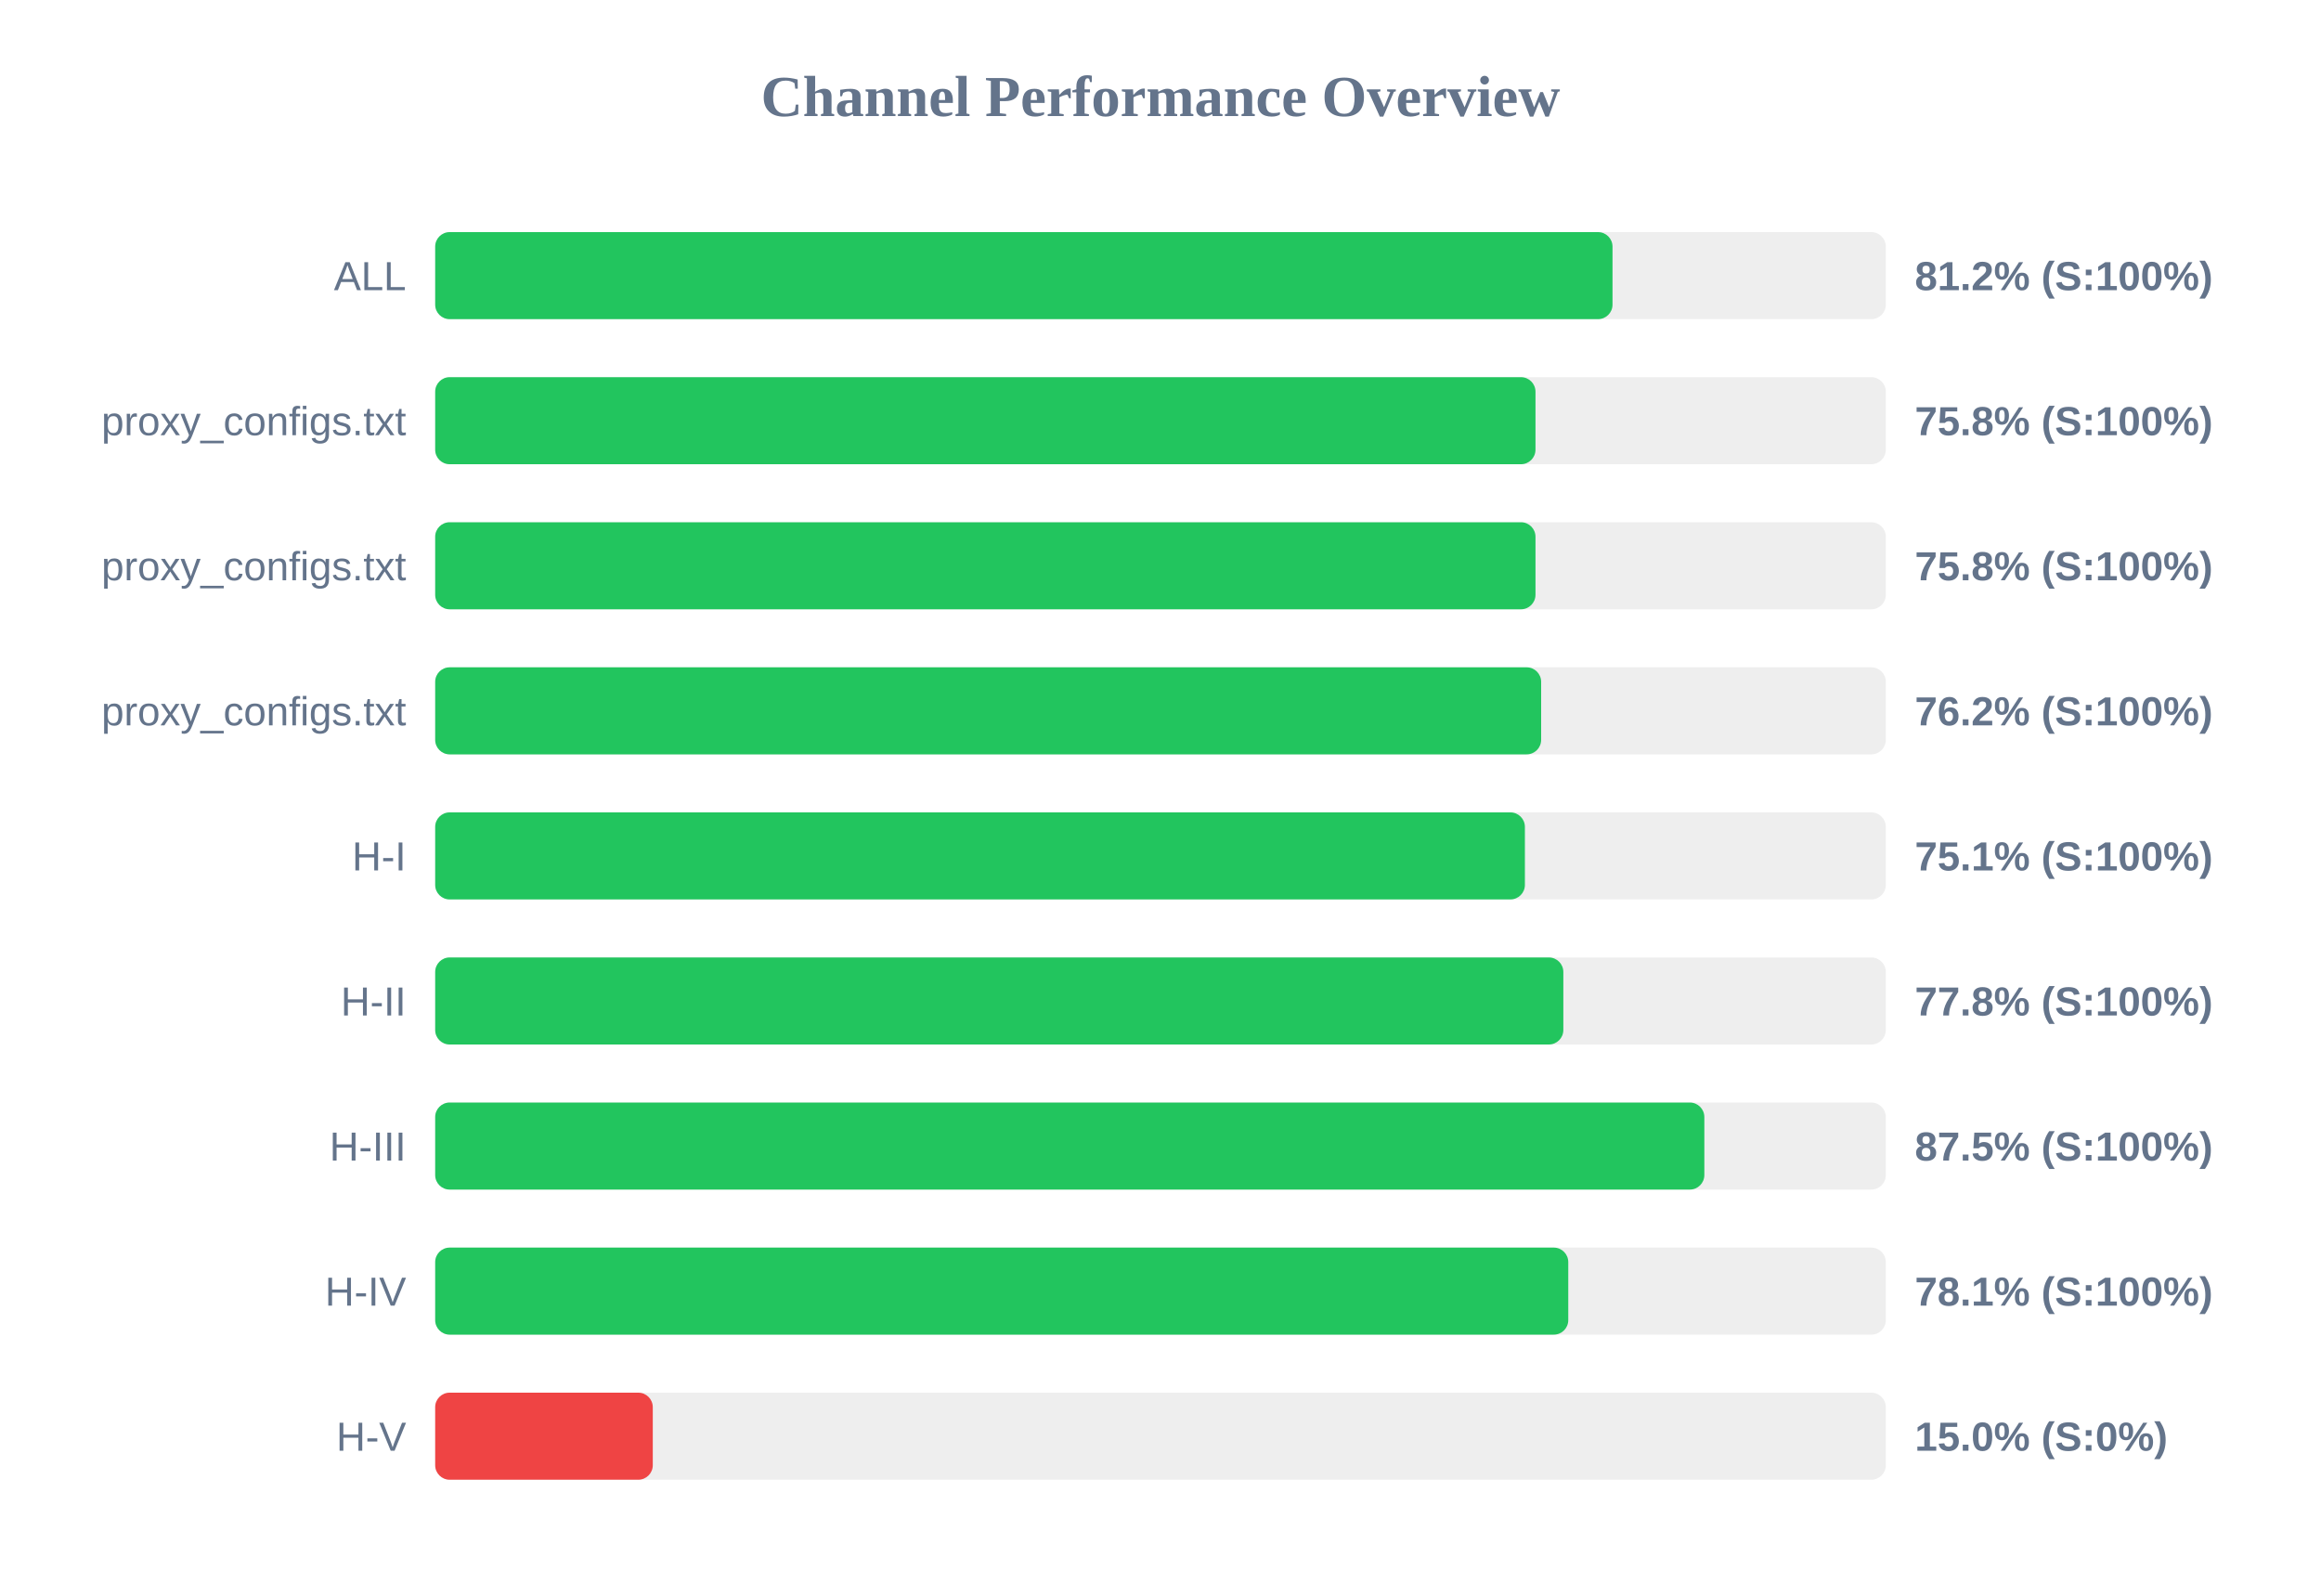
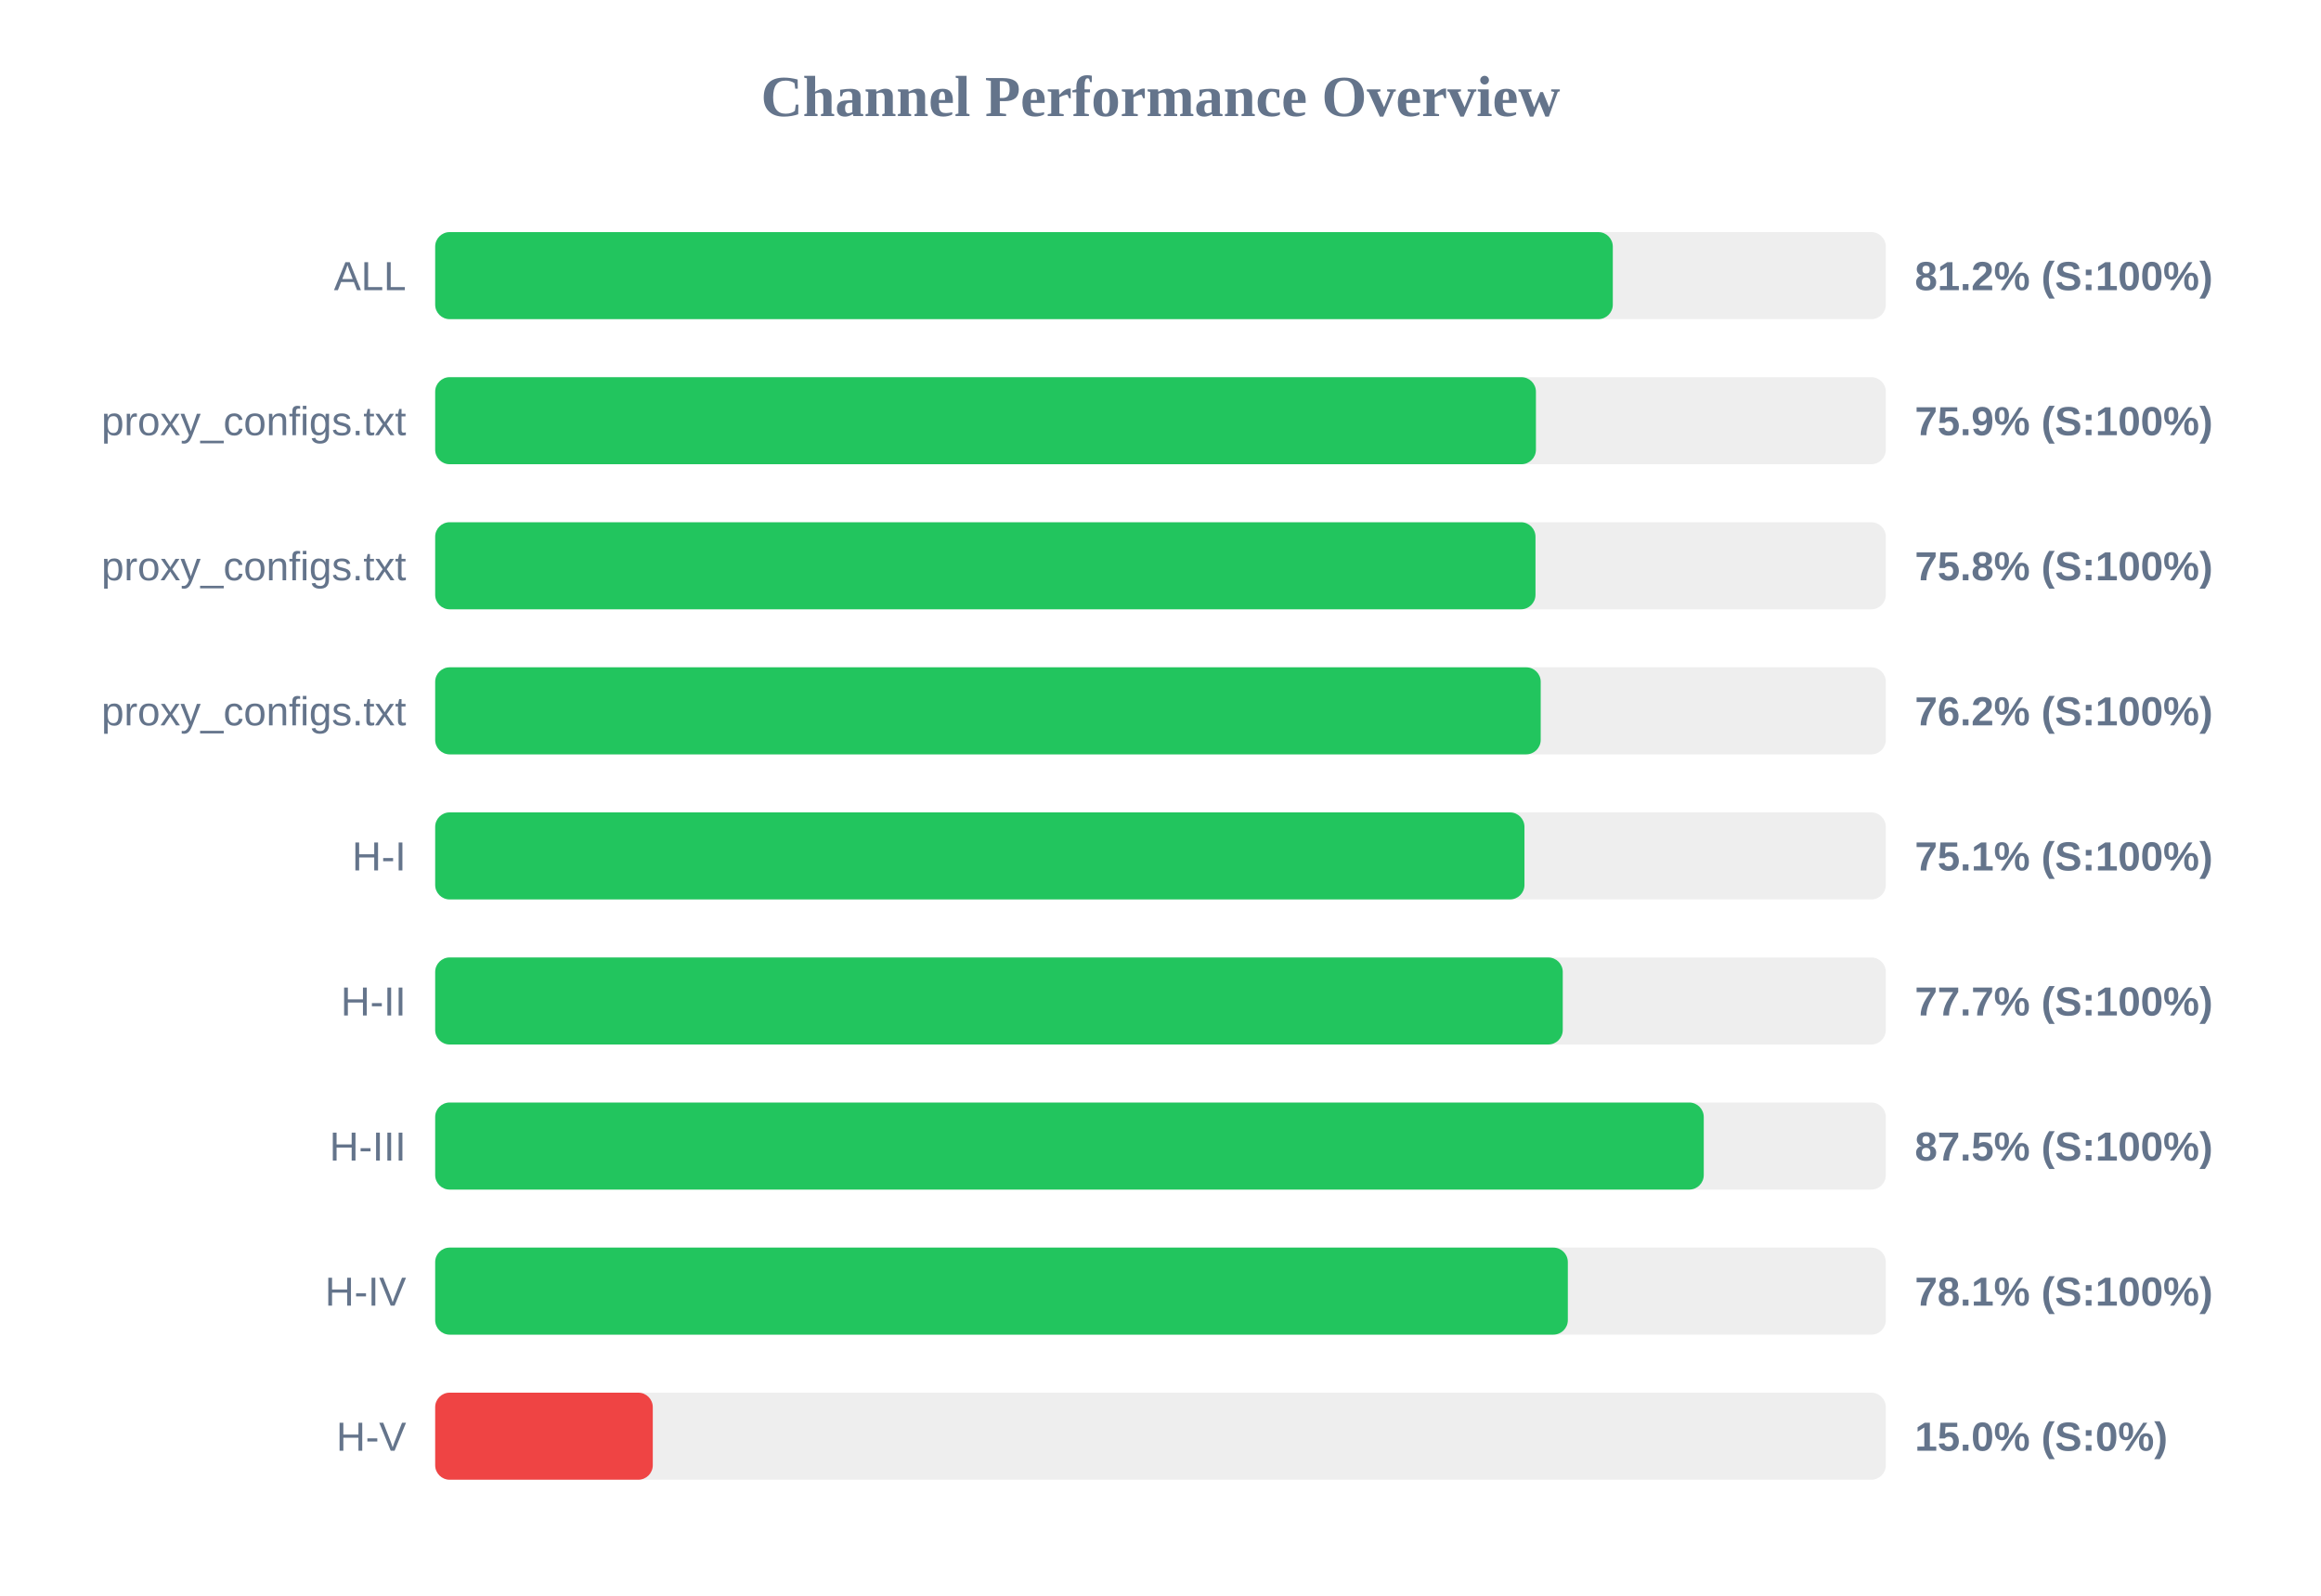
<svg xmlns="http://www.w3.org/2000/svg" width="800" height="550" version="1.1">
  <style>
        .row { font: 14px Arial; fill: #64748b; }
        .score { font: bold 14px Arial; fill: #64748b; }
    </style>
  <text x="400" y="40" text-anchor="middle" font-size="20px" font-weight="bold" fill="#64748b">Channel Performance Overview</text>
  <rect x="150" y="80" width="500" height="30" fill="#eee" rx="5" />
-   <rect x="150" y="80" width="405.8" height="30" fill="#22c55e" rx="5" />
+   <rect x="150" y="80" width="405.9" height="30" fill="#22c55e" rx="5" />
  <text x="140" y="100" text-anchor="end" class="row">ALL</text>
  <text x="660" y="100" text-anchor="start" class="score">81.2% (S:100%)</text>
  <rect x="150" y="130" width="500" height="30" fill="#eee" rx="5" />
-   <rect x="150" y="130" width="379.25" height="30" fill="#22c55e" rx="5" />
+   <rect x="150" y="130" width="379.4" height="30" fill="#22c55e" rx="5" />
  <text x="140" y="150" text-anchor="end" class="row">proxy_configs.txt</text>
-   <text x="660" y="150" text-anchor="start" class="score">75.8% (S:100%)</text>
+   <text x="660" y="150" text-anchor="start" class="score">75.9% (S:100%)</text>
  <rect x="150" y="180" width="500" height="30" fill="#eee" rx="5" />
  <rect x="150" y="180" width="379.25" height="30" fill="#22c55e" rx="5" />
  <text x="140" y="200" text-anchor="end" class="row">proxy_configs.txt</text>
  <text x="660" y="200" text-anchor="start" class="score">75.8% (S:100%)</text>
  <rect x="150" y="230" width="500" height="30" fill="#eee" rx="5" />
-   <rect x="150" y="230" width="381.2" height="30" fill="#22c55e" rx="5" />
+   <rect x="150" y="230" width="381.05" height="30" fill="#22c55e" rx="5" />
  <text x="140" y="250" text-anchor="end" class="row">proxy_configs.txt</text>
  <text x="660" y="250" text-anchor="start" class="score">76.2% (S:100%)</text>
  <rect x="150" y="280" width="500" height="30" fill="#eee" rx="5" />
-   <rect x="150" y="280" width="375.6" height="30" fill="#22c55e" rx="5" />
+   <rect x="150" y="280" width="375.45" height="30" fill="#22c55e" rx="5" />
  <text x="140" y="300" text-anchor="end" class="row">H-I</text>
  <text x="660" y="300" text-anchor="start" class="score">75.1% (S:100%)</text>
  <rect x="150" y="330" width="500" height="30" fill="#eee" rx="5" />
-   <rect x="150" y="330" width="388.85" height="30" fill="#22c55e" rx="5" />
+   <rect x="150" y="330" width="388.65" height="30" fill="#22c55e" rx="5" />
  <text x="140" y="350" text-anchor="end" class="row">H-II</text>
-   <text x="660" y="350" text-anchor="start" class="score">77.8% (S:100%)</text>
+   <text x="660" y="350" text-anchor="start" class="score">77.7% (S:100%)</text>
  <rect x="150" y="380" width="500" height="30" fill="#eee" rx="5" />
-   <rect x="150" y="380" width="437.45" height="30" fill="#22c55e" rx="5" />
+   <rect x="150" y="380" width="437.25" height="30" fill="#22c55e" rx="5" />
  <text x="140" y="400" text-anchor="end" class="row">H-III</text>
  <text x="660" y="400" text-anchor="start" class="score">87.5% (S:100%)</text>
  <rect x="150" y="430" width="500" height="30" fill="#eee" rx="5" />
-   <rect x="150" y="430" width="390.55" height="30" fill="#22c55e" rx="5" />
+   <rect x="150" y="430" width="390.4" height="30" fill="#22c55e" rx="5" />
  <text x="140" y="450" text-anchor="end" class="row">H-IV</text>
  <text x="660" y="450" text-anchor="start" class="score">78.1% (S:100%)</text>
  <rect x="150" y="480" width="500" height="30" fill="#eee" rx="5" />
  <rect x="150" y="480" width="75.0" height="30" fill="#ef4444" rx="5" />
  <text x="140" y="500" text-anchor="end" class="row">H-V</text>
  <text x="660" y="500" text-anchor="start" class="score">15.0% (S:0%)</text>
</svg>
